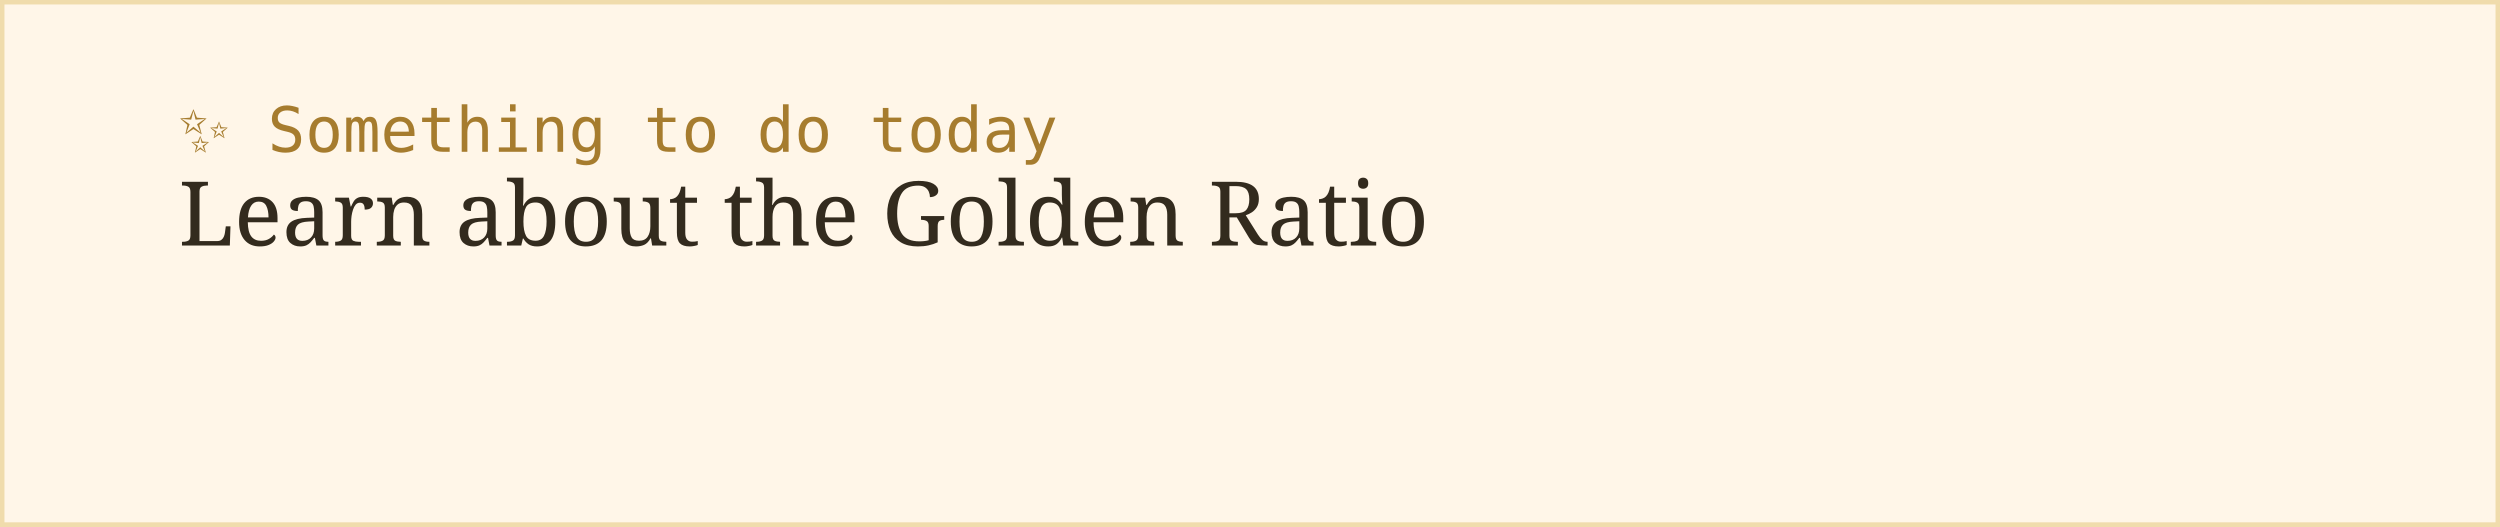
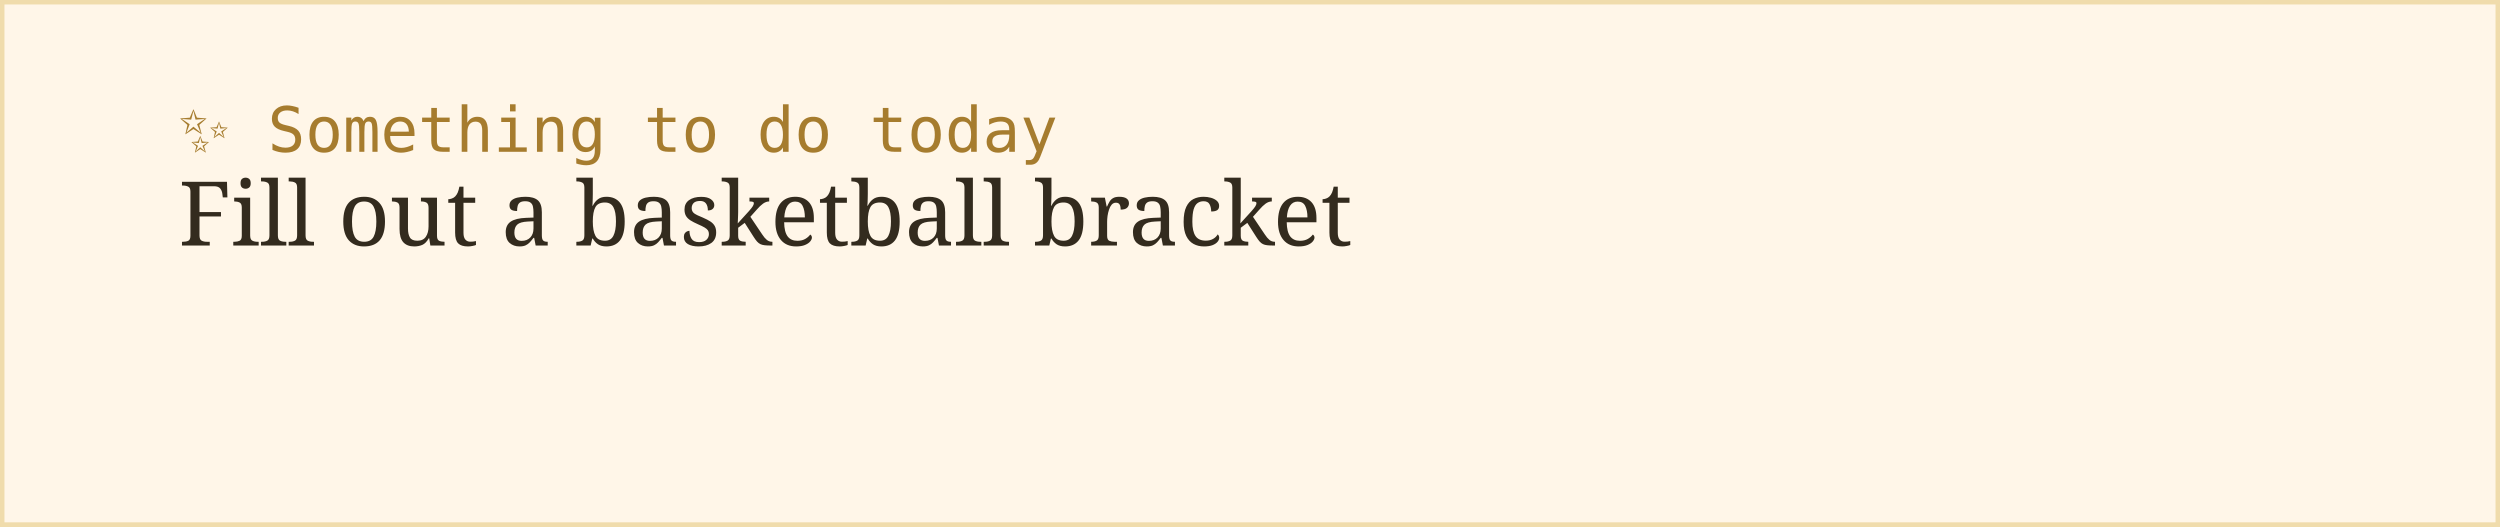
<svg xmlns="http://www.w3.org/2000/svg" width="560" height="118">
  <rect width="100%" height="100%" fill="#fff6e8" stroke="#f0dcac" stroke-width="2" />
  <text x="40" y="34" font-family="monospace" font-size="14" fill="#a67c2e">✨ Something to do today</text>
-   <text x="40" y="55" font-family="Georgia, serif" font-size="20" fill="#332b1e">Learn about the Golden Ratio</text>
+   <text x="40" y="55" font-family="Georgia, serif" font-size="20" fill="#332b1e">Fill out a basketball bracket</text>
</svg>
